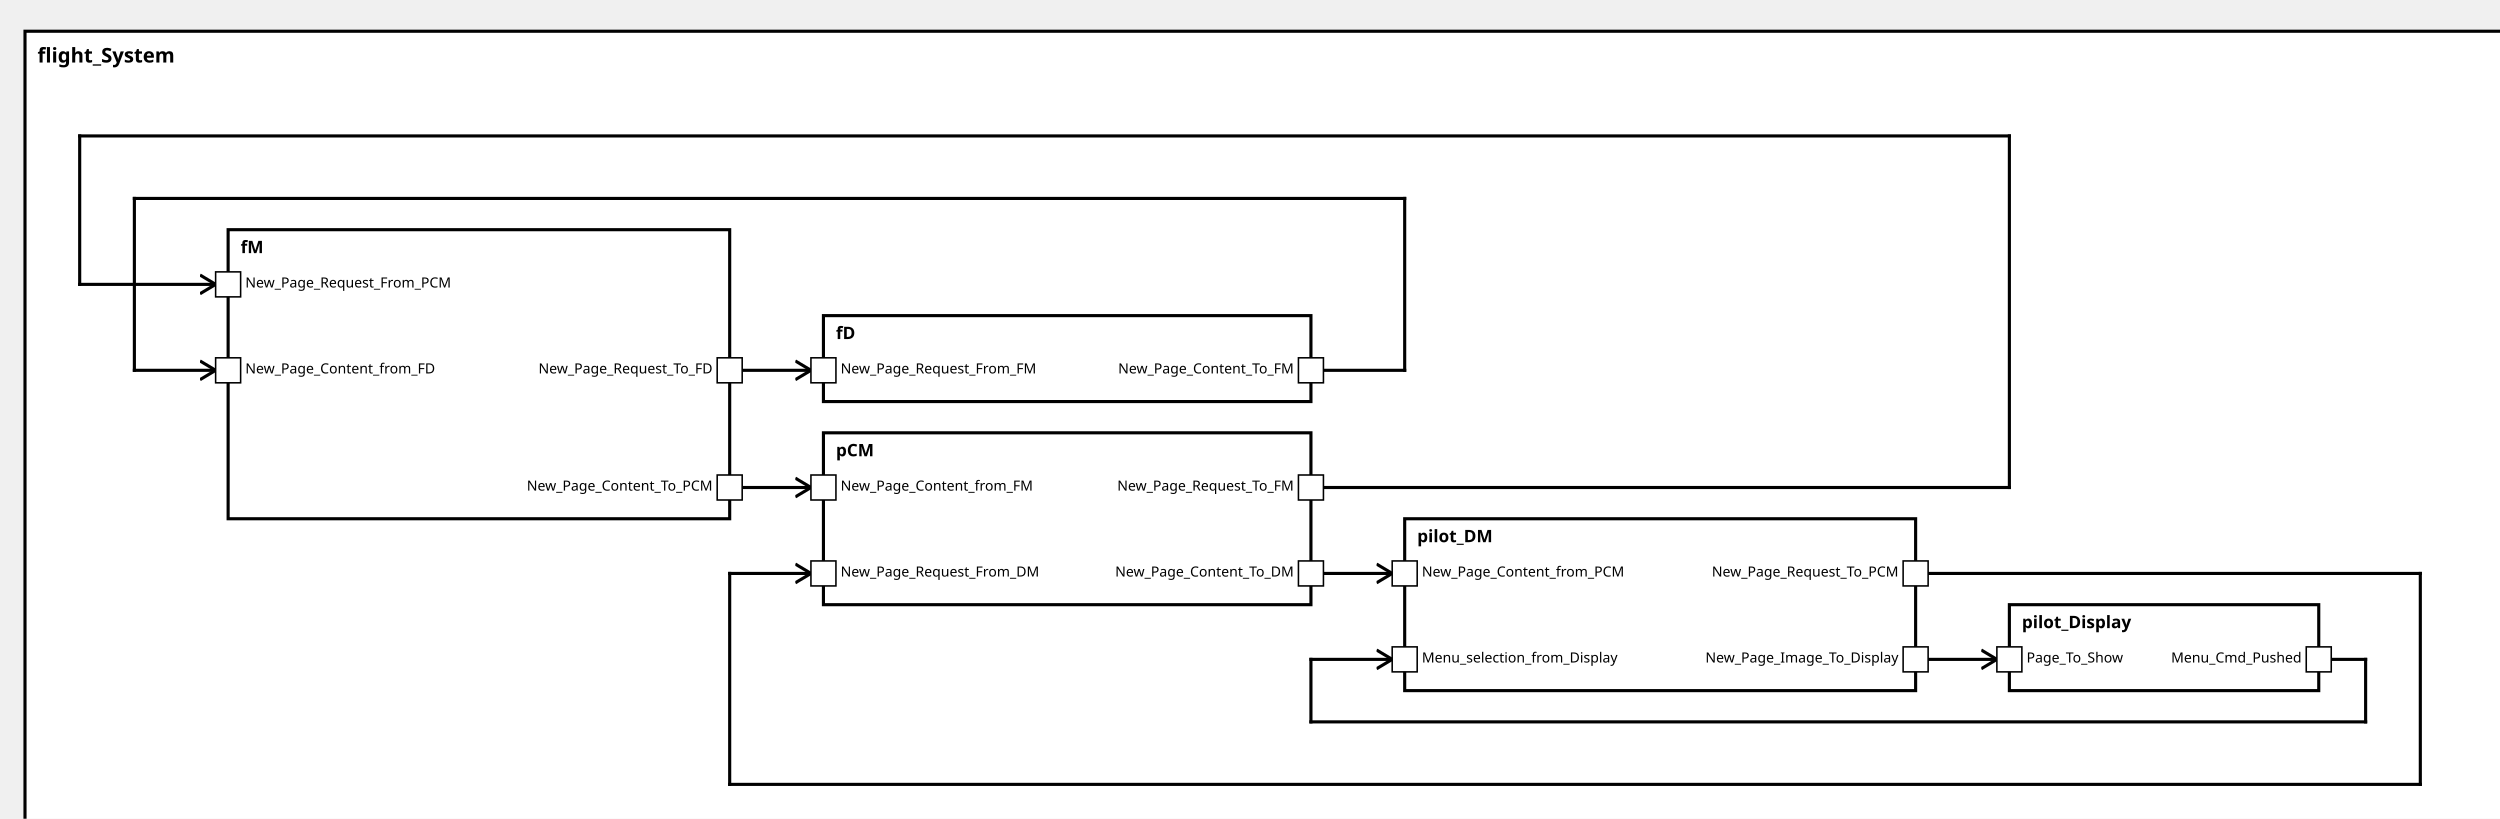
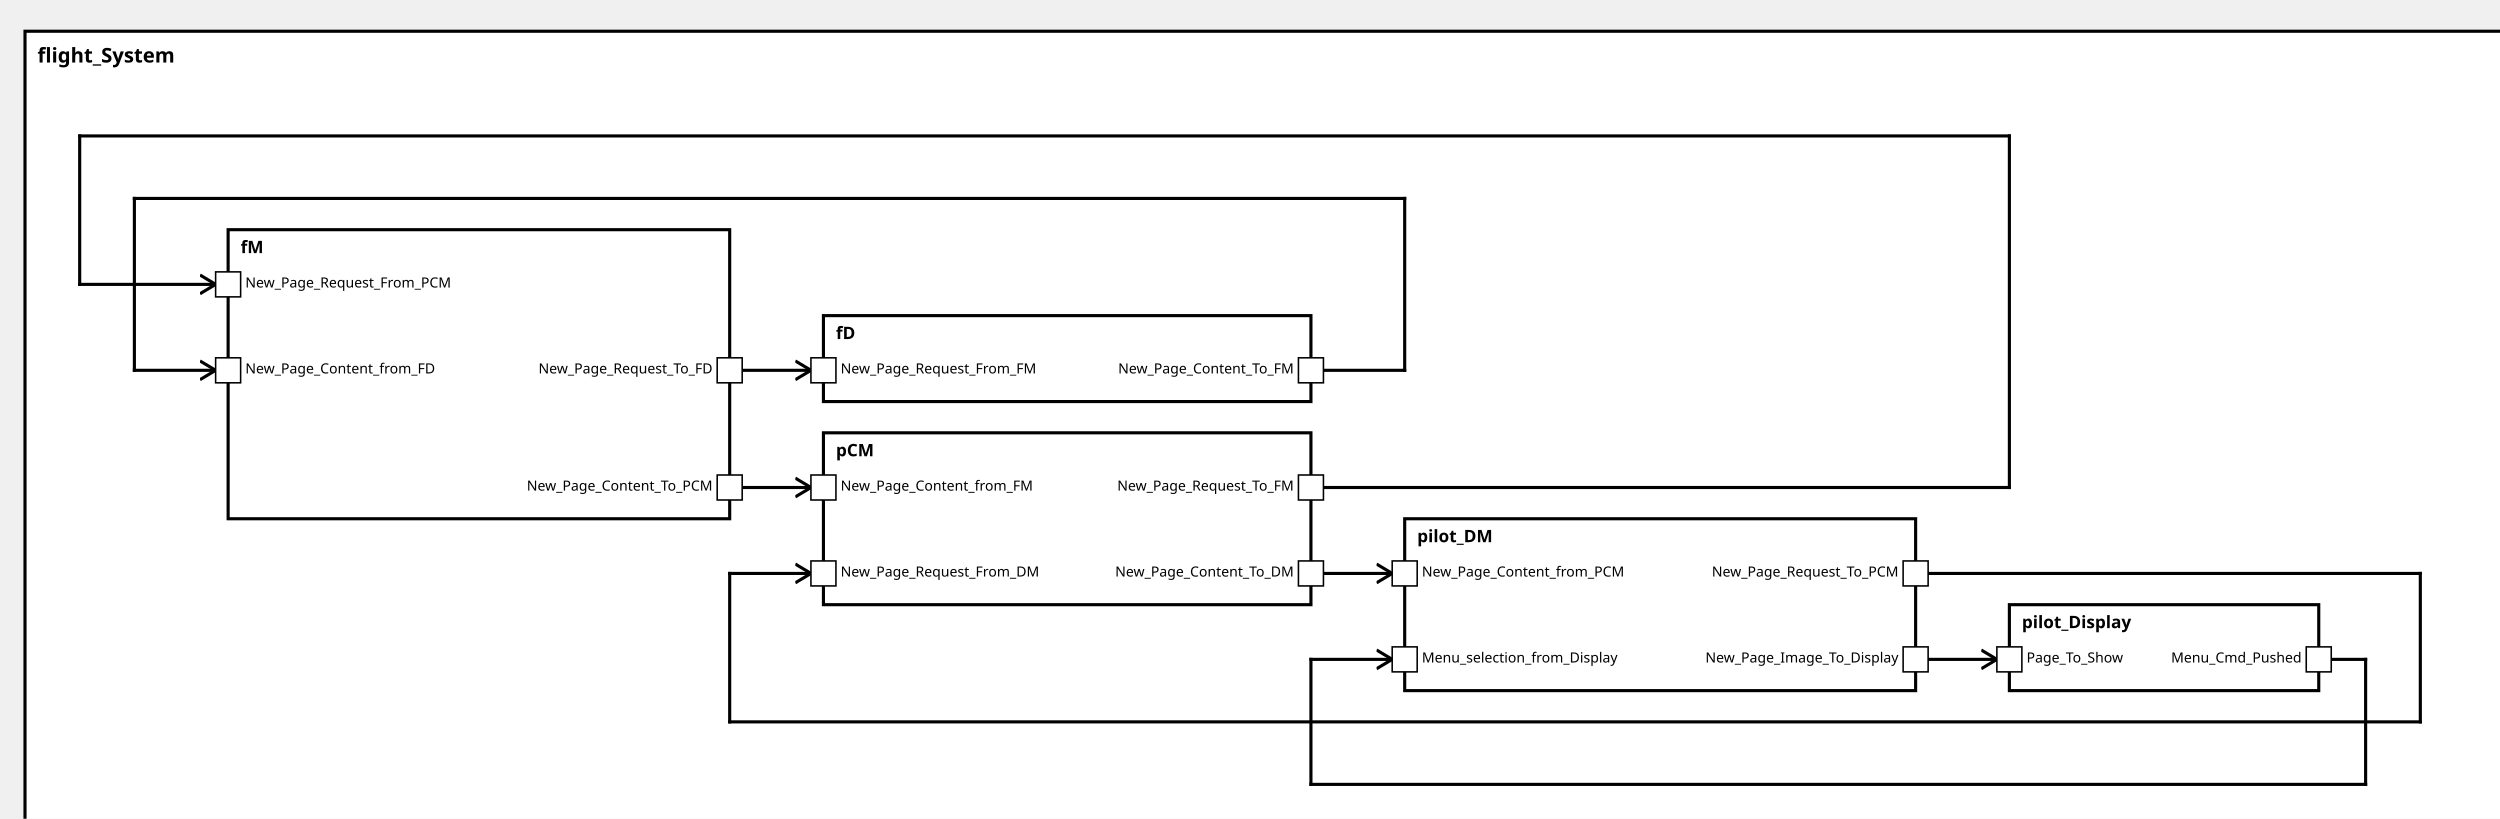
<svg xmlns="http://www.w3.org/2000/svg" xmlns:xlink="http://www.w3.org/1999/xlink" width="100%" height="100%" version="1.1">
  <svg version="1.1">
    <g transform="translate(16 20)">
      <rect id="32" width="1598" height="522" style="fill:white;stroke:black;stroke-width:2;fill-opacity:1.0;stroke-opacity:1.0" />
      <text x="8" y="20" style="font-weight: bold" font-family="Verdana" font-size="13" fill="black">
            flight_System
    </text>
    </g>
  </svg>
  <g transform="translate(1286 387)">
    <rect data-name="avionicsSystemExample.flight_System.pilot_Display" id="38" width="198" height="55" style="fill:white;stroke:black;stroke-width:2;fill-opacity:1.0;stroke-opacity:1.0" />
    <text x="8" y="15" alignment-baseline="middle" style="font-weight: bold" font-family="Verdana" font-size="11" fill="black">
    pilot_Display
    </text>
  </g>
  <g transform="translate(899 332)">
    <rect data-name="avionicsSystemExample.flight_System.pilot_DM" id="37" width="327" height="110" style="fill:white;stroke:black;stroke-width:2;fill-opacity:1.0;stroke-opacity:1.0" />
    <text x="8" y="15" alignment-baseline="middle" style="font-weight: bold" font-family="Verdana" font-size="11" fill="black">
    pilot_DM
    </text>
  </g>
  <g transform="translate(527 277)">
    <rect data-name="avionicsSystemExample.flight_System.pCM" id="36" width="312" height="110" style="fill:white;stroke:black;stroke-width:2;fill-opacity:1.0;stroke-opacity:1.0" />
    <text x="8" y="15" alignment-baseline="middle" style="font-weight: bold" font-family="Verdana" font-size="11" fill="black">
    pCM
    </text>
  </g>
  <g transform="translate(146 147)">
    <rect data-name="avionicsSystemExample.flight_System.fM" id="34" width="321" height="185" style="fill:white;stroke:black;stroke-width:2;fill-opacity:1.0;stroke-opacity:1.0" />
    <text x="8" y="15" alignment-baseline="middle" style="font-weight: bold" font-family="Verdana" font-size="11" fill="black">
    fM
    </text>
  </g>
  <g transform="translate(527 202)">
    <rect data-name="avionicsSystemExample.flight_System.fD" id="35" width="312" height="55" style="fill:white;stroke:black;stroke-width:2;fill-opacity:1.0;stroke-opacity:1.0" />
    <text x="8" y="15" alignment-baseline="middle" style="font-weight: bold" font-family="Verdana" font-size="11" fill="black">
    fD
    </text>
  </g>
  <defs>
    <marker id="0,0,0" markerWidth="13" markerHeight="13" refX="5" refY="5" orient="auto">
      <polyline points="0,2 5,5 0,8" style="fill:none; stroke:rgb(0,0,0);                     stroke-width:1" />
    </marker>
  </defs>
  <line stroke-linecap="square" x1="1484" y1="422" x2="1514" y2="422" style="stroke:rgb(0, 0,0);             stroke-width:2; " />
-   <line stroke-linecap="square" x1="1514" y1="422" x2="1514" y2="462" style="stroke:rgb(0, 0,0);             stroke-width:2; " />
-   <line stroke-linecap="square" x1="1514" y1="462" x2="839" y2="462" style="stroke:rgb(0, 0,0);             stroke-width:2; " />
-   <line stroke-linecap="square" x1="839" y1="462" x2="839" y2="422" style="stroke:rgb(0, 0,0);             stroke-width:2; " />
+   <line stroke-linecap="square" x1="1514" y1="422" x2="1514" y2="502" style="stroke:rgb(0, 0,0);             stroke-width:2; " />
+   <line stroke-linecap="square" x1="1514" y1="502" x2="839" y2="502" style="stroke:rgb(0, 0,0);             stroke-width:2; " />
+   <line stroke-linecap="square" x1="839" y1="502" x2="839" y2="422" style="stroke:rgb(0, 0,0);             stroke-width:2; " />
  <line stroke-linecap="square" x1="839" y1="422" x2="891" y2="422" style="stroke:rgb(0, 0,0);             stroke-width:2;                 marker-end: url(#0,0,0)             " />
  <line stroke-linecap="square" x1="1226" y1="367" x2="1549" y2="367" style="stroke:rgb(0, 0,0);             stroke-width:2; " />
-   <line stroke-linecap="square" x1="1549" y1="367" x2="1549" y2="502" style="stroke:rgb(0, 0,0);             stroke-width:2; " />
-   <line stroke-linecap="square" x1="1549" y1="502" x2="467" y2="502" style="stroke:rgb(0, 0,0);             stroke-width:2; " />
-   <line stroke-linecap="square" x1="467" y1="502" x2="467" y2="367" style="stroke:rgb(0, 0,0);             stroke-width:2; " />
+   <line stroke-linecap="square" x1="1549" y1="367" x2="1549" y2="462" style="stroke:rgb(0, 0,0);             stroke-width:2; " />
+   <line stroke-linecap="square" x1="1549" y1="462" x2="467" y2="462" style="stroke:rgb(0, 0,0);             stroke-width:2; " />
+   <line stroke-linecap="square" x1="467" y1="462" x2="467" y2="367" style="stroke:rgb(0, 0,0);             stroke-width:2; " />
  <line stroke-linecap="square" x1="467" y1="367" x2="519" y2="367" style="stroke:rgb(0, 0,0);             stroke-width:2;                 marker-end: url(#0,0,0)             " />
  <line stroke-linecap="square" x1="839" y1="312" x2="1286" y2="312" style="stroke:rgb(0, 0,0);             stroke-width:2; " />
  <line stroke-linecap="square" x1="1286" y1="312" x2="1286" y2="87" style="stroke:rgb(0, 0,0);             stroke-width:2; " />
  <line stroke-linecap="square" x1="1286" y1="87" x2="51" y2="87" style="stroke:rgb(0, 0,0);             stroke-width:2; " />
  <line stroke-linecap="square" x1="51" y1="87" x2="51" y2="182" style="stroke:rgb(0, 0,0);             stroke-width:2; " />
  <line stroke-linecap="square" x1="51" y1="182" x2="138" y2="182" style="stroke:rgb(0, 0,0);             stroke-width:2;                 marker-end: url(#0,0,0)             " />
  <line stroke-linecap="square" x1="467" y1="237" x2="519" y2="237" style="stroke:rgb(0, 0,0);             stroke-width:2;                 marker-end: url(#0,0,0)             " />
  <line stroke-linecap="square" x1="839" y1="237" x2="899" y2="237" style="stroke:rgb(0, 0,0);             stroke-width:2; " />
  <line stroke-linecap="square" x1="899" y1="237" x2="899" y2="127" style="stroke:rgb(0, 0,0);             stroke-width:2; " />
  <line stroke-linecap="square" x1="899" y1="127" x2="86" y2="127" style="stroke:rgb(0, 0,0);             stroke-width:2; " />
  <line stroke-linecap="square" x1="86" y1="127" x2="86" y2="237" style="stroke:rgb(0, 0,0);             stroke-width:2; " />
  <line stroke-linecap="square" x1="86" y1="237" x2="138" y2="237" style="stroke:rgb(0, 0,0);             stroke-width:2;                 marker-end: url(#0,0,0)             " />
  <line stroke-linecap="square" x1="467" y1="312" x2="519" y2="312" style="stroke:rgb(0, 0,0);             stroke-width:2;                 marker-end: url(#0,0,0)             " />
  <line stroke-linecap="square" x1="839" y1="367" x2="891" y2="367" style="stroke:rgb(0, 0,0);             stroke-width:2;                 marker-end: url(#0,0,0)             " />
  <line stroke-linecap="square" x1="1226" y1="422" x2="1278" y2="422" style="stroke:rgb(0, 0,0);             stroke-width:2;                 marker-end: url(#0,0,0)             " />
  <defs>
    <rect id="port" x="0" y="0" width="16" height="16" style="fill:white;stroke:rgb(0,0,0);stroke-width:1;fill-opacity:1.0;stroke-opacity:1.0" />
  </defs>
  <use x="1476" y="414" xlink:href="#port" />
  <text text-anchor="end" alignment-baseline="middle" x="1473" y="424" transform="rotate(0,1473,424)" style="font-weight: regular" font-family="Verdana" font-size="9" fill="black">
Menu_Cmd_Pushed
</text>
  <use x="1278" y="414" xlink:href="#port" />
  <text text-anchor="start" alignment-baseline="middle" x="1297" y="424" transform="rotate(0,1297,424)" style="font-weight: regular" font-family="Verdana" font-size="9" fill="black">
Page_To_Show
</text>
  <use x="891" y="414" xlink:href="#port" />
  <text text-anchor="start" alignment-baseline="middle" x="910" y="424" transform="rotate(0,910,424)" style="font-weight: regular" font-family="Verdana" font-size="9" fill="black">
Menu_selection_from_Display
</text>
  <use x="1218" y="414" xlink:href="#port" />
  <text text-anchor="end" alignment-baseline="middle" x="1215" y="424" transform="rotate(0,1215,424)" style="font-weight: regular" font-family="Verdana" font-size="9" fill="black">
New_Page_Image_To_Display
</text>
  <use x="1218" y="359" xlink:href="#port" />
  <text text-anchor="end" alignment-baseline="middle" x="1215" y="369" transform="rotate(0,1215,369)" style="font-weight: regular" font-family="Verdana" font-size="9" fill="black">
New_Page_Request_To_PCM
</text>
  <use x="891" y="359" xlink:href="#port" />
  <text text-anchor="start" alignment-baseline="middle" x="910" y="369" transform="rotate(0,910,369)" style="font-weight: regular" font-family="Verdana" font-size="9" fill="black">
New_Page_Content_from_PCM
</text>
  <use x="519" y="359" xlink:href="#port" />
  <text text-anchor="start" alignment-baseline="middle" x="538" y="369" transform="rotate(0,538,369)" style="font-weight: regular" font-family="Verdana" font-size="9" fill="black">
New_Page_Request_From_DM
</text>
  <use x="831" y="359" xlink:href="#port" />
  <text text-anchor="end" alignment-baseline="middle" x="828" y="369" transform="rotate(0,828,369)" style="font-weight: regular" font-family="Verdana" font-size="9" fill="black">
New_Page_Content_To_DM
</text>
  <use x="831" y="304" xlink:href="#port" />
  <text text-anchor="end" alignment-baseline="middle" x="828" y="314" transform="rotate(0,828,314)" style="font-weight: regular" font-family="Verdana" font-size="9" fill="black">
New_Page_Request_To_FM
</text>
  <use x="519" y="304" xlink:href="#port" />
  <text text-anchor="start" alignment-baseline="middle" x="538" y="314" transform="rotate(0,538,314)" style="font-weight: regular" font-family="Verdana" font-size="9" fill="black">
New_Page_Content_from_FM
</text>
  <use x="138" y="174" xlink:href="#port" />
  <text text-anchor="start" alignment-baseline="middle" x="157" y="184" transform="rotate(0,157,184)" style="font-weight: regular" font-family="Verdana" font-size="9" fill="black">
New_Page_Request_From_PCM
</text>
  <use x="459" y="304" xlink:href="#port" />
  <text text-anchor="end" alignment-baseline="middle" x="456" y="314" transform="rotate(0,456,314)" style="font-weight: regular" font-family="Verdana" font-size="9" fill="black">
New_Page_Content_To_PCM
</text>
  <use x="459" y="229" xlink:href="#port" />
  <text text-anchor="end" alignment-baseline="middle" x="456" y="239" transform="rotate(0,456,239)" style="font-weight: regular" font-family="Verdana" font-size="9" fill="black">
New_Page_Request_To_FD
</text>
  <use x="138" y="229" xlink:href="#port" />
  <text text-anchor="start" alignment-baseline="middle" x="157" y="239" transform="rotate(0,157,239)" style="font-weight: regular" font-family="Verdana" font-size="9" fill="black">
New_Page_Content_from_FD
</text>
  <use x="519" y="229" xlink:href="#port" />
  <text text-anchor="start" alignment-baseline="middle" x="538" y="239" transform="rotate(0,538,239)" style="font-weight: regular" font-family="Verdana" font-size="9" fill="black">
New_Page_Request_From_FM
</text>
  <use x="831" y="229" xlink:href="#port" />
  <text text-anchor="end" alignment-baseline="middle" x="828" y="239" transform="rotate(0,828,239)" style="font-weight: regular" font-family="Verdana" font-size="9" fill="black">
New_Page_Content_To_FM
</text>
</svg>
